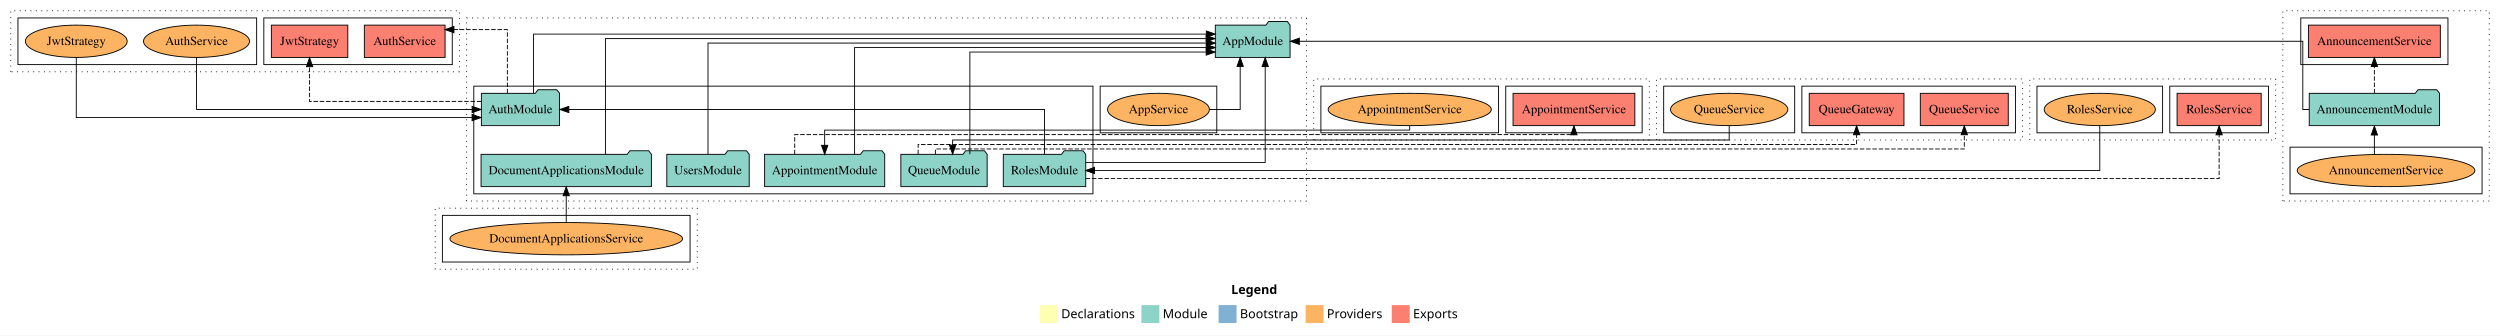
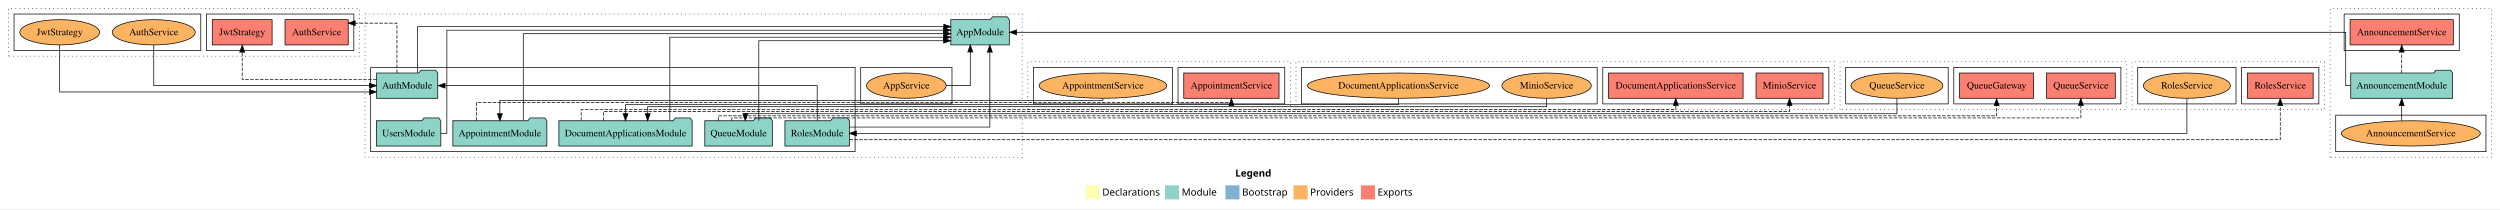
- <svg xmlns="http://www.w3.org/2000/svg" width="2786pt" height="374pt" viewBox="0.00 0.00 2786.00 374.00">
-   <g id="graph0" class="graph" transform="scale(1 1) rotate(0) translate(4 370)">
-     <polygon fill="white" stroke="transparent" points="-4,4 -4,-370 2782,-370 2782,4 -4,4" />
-     <text text-anchor="start" x="1368.01" y="-42.4" font-family="Times-12" font-weight="bold" font-size="14.00">Legend</text>
-     <polygon fill="#ffffb3" stroke="transparent" points="1155,-10 1155,-30 1175,-30 1175,-10 1155,-10" />
-     <text text-anchor="start" x="1178.63" y="-15.4" font-family="Times-12" font-size="14.00">  Declarations</text>
-     <polygon fill="#8dd3c7" stroke="transparent" points="1268,-10 1268,-30 1288,-30 1288,-10 1268,-10" />
-     <text text-anchor="start" x="1291.73" y="-15.4" font-family="Times-12" font-size="14.00">  Module</text>
-     <polygon fill="#80b1d3" stroke="transparent" points="1354,-10 1354,-30 1374,-30 1374,-10 1354,-10" />
-     <text text-anchor="start" x="1377.78" y="-15.4" font-family="Times-12" font-size="14.00">  Bootstrap</text>
-     <polygon fill="#fdb462" stroke="transparent" points="1451,-10 1451,-30 1471,-30 1471,-10 1451,-10" />
-     <text text-anchor="start" x="1474.67" y="-15.4" font-family="Times-12" font-size="14.00">  Providers</text>
-     <polygon fill="#fb8072" stroke="transparent" points="1547,-10 1547,-30 1567,-30 1567,-10 1547,-10" />
-     <text text-anchor="start" x="1570.73" y="-15.4" font-family="Times-12" font-size="14.00">  Exports</text>
+ <svg xmlns="http://www.w3.org/2000/svg" width="3561pt" height="298pt" viewBox="0.00 0.00 3561.00 298.00">
+   <g id="graph0" class="graph" transform="scale(1 1) rotate(0) translate(4 294)">
+     <polygon fill="white" stroke="transparent" points="-4,4 -4,-294 3557,-294 3557,4 -4,4" />
+     <text text-anchor="start" x="1755.51" y="-42.4" font-family="Times-12" font-weight="bold" font-size="14.00">Legend</text>
+     <polygon fill="#ffffb3" stroke="transparent" points="1542.5,-10 1542.5,-30 1562.5,-30 1562.5,-10 1542.5,-10" />
+     <text text-anchor="start" x="1566.13" y="-15.4" font-family="Times-12" font-size="14.00">  Declarations</text>
+     <polygon fill="#8dd3c7" stroke="transparent" points="1655.5,-10 1655.5,-30 1675.5,-30 1675.5,-10 1655.5,-10" />
+     <text text-anchor="start" x="1679.23" y="-15.4" font-family="Times-12" font-size="14.00">  Module</text>
+     <polygon fill="#80b1d3" stroke="transparent" points="1741.5,-10 1741.5,-30 1761.5,-30 1761.5,-10 1741.5,-10" />
+     <text text-anchor="start" x="1765.28" y="-15.4" font-family="Times-12" font-size="14.00">  Bootstrap</text>
+     <polygon fill="#fdb462" stroke="transparent" points="1838.5,-10 1838.5,-30 1858.5,-30 1858.5,-10 1838.5,-10" />
+     <text text-anchor="start" x="1862.17" y="-15.4" font-family="Times-12" font-size="14.00">  Providers</text>
+     <polygon fill="#fb8072" stroke="transparent" points="1934.5,-10 1934.5,-30 1954.5,-30 1954.5,-10 1934.5,-10" />
+     <text text-anchor="start" x="1958.23" y="-15.4" font-family="Times-12" font-size="14.00">  Exports</text>
    <g id="clust1" class="cluster">
-       <polygon fill="none" stroke="black" stroke-dasharray="1,5" points="2540,-146 2540,-358 2770,-358 2770,-146 2540,-146" />
+       <polygon fill="none" stroke="black" stroke-dasharray="1,5" points="3315,-70 3315,-282 3545,-282 3545,-70 3315,-70" />
    </g>
    <g id="clust4" class="cluster">
-       <polygon fill="none" stroke="black" points="2560,-298 2560,-350 2724,-350 2724,-298 2560,-298" />
+       <polygon fill="none" stroke="black" points="3335,-222 3335,-274 3499,-274 3499,-222 3335,-222" />
    </g>
    <g id="clust6" class="cluster">
-       <polygon fill="none" stroke="black" points="2548,-154 2548,-206 2762,-206 2762,-154 2548,-154" />
+       <polygon fill="none" stroke="black" points="3323,-78 3323,-130 3537,-130 3537,-78 3323,-78" />
    </g>
    <g id="clust7" class="cluster">
-       <polygon fill="none" stroke="black" stroke-dasharray="1,5" points="516,-146 516,-350 1452,-350 1452,-146 516,-146" />
+       <polygon fill="none" stroke="black" stroke-dasharray="1,5" points="516,-70 516,-274 1452,-274 1452,-70 516,-70" />
    </g>
    <g id="clust9" class="cluster">
-       <polygon fill="none" stroke="black" points="524,-154 524,-274 1214,-274 1214,-154 524,-154" />
+       <polygon fill="none" stroke="black" points="524,-78 524,-198 1214,-198 1214,-78 524,-78" />
    </g>
    <g id="clust12" class="cluster">
-       <polygon fill="none" stroke="black" points="1222,-222 1222,-274 1352,-274 1352,-222 1222,-222" />
+       <polygon fill="none" stroke="black" points="1222,-146 1222,-198 1352,-198 1352,-146 1222,-146" />
    </g>
    <g id="clust13" class="cluster">
-       <polygon fill="none" stroke="black" stroke-dasharray="1,5" points="1460,-214 1460,-282 1834,-282 1834,-214 1460,-214" />
+       <polygon fill="none" stroke="black" stroke-dasharray="1,5" points="1460,-138 1460,-206 1834,-206 1834,-138 1460,-138" />
    </g>
    <g id="clust16" class="cluster">
-       <polygon fill="none" stroke="black" points="1674,-222 1674,-274 1826,-274 1826,-222 1674,-222" />
+       <polygon fill="none" stroke="black" points="1674,-146 1674,-198 1826,-198 1826,-146 1674,-146" />
    </g>
    <g id="clust18" class="cluster">
-       <polygon fill="none" stroke="black" points="1468,-222 1468,-274 1666,-274 1666,-222 1468,-222" />
+       <polygon fill="none" stroke="black" points="1468,-146 1468,-198 1666,-198 1666,-146 1468,-146" />
    </g>
    <g id="clust19" class="cluster">
-       <polygon fill="none" stroke="black" stroke-dasharray="1,5" points="8,-290 8,-358 508,-358 508,-290 8,-290" />
+       <polygon fill="none" stroke="black" stroke-dasharray="1,5" points="8,-214 8,-282 508,-282 508,-214 8,-214" />
    </g>
    <g id="clust22" class="cluster">
-       <polygon fill="none" stroke="black" points="290,-298 290,-350 500,-350 500,-298 290,-298" />
+       <polygon fill="none" stroke="black" points="290,-222 290,-274 500,-274 500,-222 290,-222" />
    </g>
    <g id="clust24" class="cluster">
-       <polygon fill="none" stroke="black" points="16,-298 16,-350 282,-350 282,-298 16,-298" />
+       <polygon fill="none" stroke="black" points="16,-222 16,-274 282,-274 282,-222 16,-222" />
    </g>
    <g id="clust25" class="cluster">
-       <polygon fill="none" stroke="black" stroke-dasharray="1,5" points="481,-70 481,-138 773,-138 773,-70 481,-70" />
+       <polygon fill="none" stroke="black" stroke-dasharray="1,5" points="1842,-138 1842,-206 2609,-206 2609,-138 1842,-138" />
+     </g>
+     <g id="clust28" class="cluster">
+       <polygon fill="none" stroke="black" points="2279,-146 2279,-198 2601,-198 2601,-146 2279,-146" />
    </g>
    <g id="clust30" class="cluster">
-       <polygon fill="none" stroke="black" points="489,-78 489,-130 765,-130 765,-78 489,-78" />
+       <polygon fill="none" stroke="black" points="1850,-146 1850,-198 2271,-198 2271,-146 1850,-146" />
    </g>
    <g id="clust31" class="cluster">
-       <polygon fill="none" stroke="black" stroke-dasharray="1,5" points="1842,-214 1842,-282 2250,-282 2250,-214 1842,-214" />
+       <polygon fill="none" stroke="black" stroke-dasharray="1,5" points="2617,-138 2617,-206 3025,-206 3025,-138 2617,-138" />
    </g>
    <g id="clust34" class="cluster">
-       <polygon fill="none" stroke="black" points="2004,-222 2004,-274 2242,-274 2242,-222 2004,-222" />
+       <polygon fill="none" stroke="black" points="2779,-146 2779,-198 3017,-198 3017,-146 2779,-146" />
    </g>
    <g id="clust36" class="cluster">
-       <polygon fill="none" stroke="black" points="1850,-222 1850,-274 1996,-274 1996,-222 1850,-222" />
+       <polygon fill="none" stroke="black" points="2625,-146 2625,-198 2771,-198 2771,-146 2625,-146" />
    </g>
    <g id="clust37" class="cluster">
-       <polygon fill="none" stroke="black" stroke-dasharray="1,5" points="2258,-214 2258,-282 2532,-282 2532,-214 2258,-214" />
+       <polygon fill="none" stroke="black" stroke-dasharray="1,5" points="3033,-138 3033,-206 3307,-206 3307,-138 3033,-138" />
    </g>
    <g id="clust40" class="cluster">
-       <polygon fill="none" stroke="black" points="2414,-222 2414,-274 2524,-274 2524,-222 2414,-222" />
+       <polygon fill="none" stroke="black" points="3189,-146 3189,-198 3299,-198 3299,-146 3189,-146" />
    </g>
    <g id="clust42" class="cluster">
-       <polygon fill="none" stroke="black" points="2266,-222 2266,-274 2406,-274 2406,-222 2266,-222" />
+       <polygon fill="none" stroke="black" points="3041,-146 3041,-198 3181,-198 3181,-146 3041,-146" />
    </g>
    <g id="node1" class="node">
-       <polygon fill="#fb8072" stroke="black" points="2715.51,-342 2568.49,-342 2568.49,-306 2715.51,-306 2715.51,-342" />
-       <text text-anchor="middle" x="2642" y="-319.8" font-family="Times,serif" font-size="14.00">AnnouncementService </text>
+       <polygon fill="#fb8072" stroke="black" points="3490.51,-266 3343.49,-266 3343.49,-230 3490.51,-230 3490.51,-266" />
+       <text text-anchor="middle" x="3417" y="-243.8" font-family="Times,serif" font-size="14.00">AnnouncementService </text>
    </g>
    <g id="node2" class="node">
-       <polygon fill="#8dd3c7" stroke="black" points="2714.58,-266 2711.58,-270 2690.58,-270 2687.58,-266 2569.42,-266 2569.42,-230 2714.58,-230 2714.58,-266" />
-       <text text-anchor="middle" x="2642" y="-243.8" font-family="Times,serif" font-size="14.00">AnnouncementModule</text>
+       <polygon fill="#8dd3c7" stroke="black" points="3489.58,-190 3486.58,-194 3465.58,-194 3462.58,-190 3344.42,-190 3344.42,-154 3489.58,-154 3489.58,-190" />
+       <text text-anchor="middle" x="3417" y="-167.8" font-family="Times,serif" font-size="14.00">AnnouncementModule</text>
    </g>
    <g id="edge1" class="edge">
-       <path fill="none" stroke="black" stroke-dasharray="5,2" d="M2642,-266.01C2642,-266.01 2642,-295.85 2642,-295.85" />
-       <polygon fill="black" stroke="black" points="2638.5,-295.85 2642,-305.85 2645.5,-295.85 2638.5,-295.85" />
+       <path fill="none" stroke="black" stroke-dasharray="5,2" d="M3417,-190.01C3417,-190.01 3417,-219.85 3417,-219.85" />
+       <polygon fill="black" stroke="black" points="3413.5,-219.85 3417,-229.85 3420.5,-219.85 3413.5,-219.85" />
    </g>
    <g id="node10" class="node">
-       <polygon fill="#8dd3c7" stroke="black" points="1433.66,-342 1430.66,-346 1409.66,-346 1406.66,-342 1350.34,-342 1350.34,-306 1433.66,-306 1433.66,-342" />
-       <text text-anchor="middle" x="1392" y="-319.8" font-family="Times,serif" font-size="14.00">AppModule</text>
+       <polygon fill="#8dd3c7" stroke="black" points="1433.66,-266 1430.66,-270 1409.66,-270 1406.66,-266 1350.34,-266 1350.34,-230 1433.66,-230 1433.66,-266" />
+       <text text-anchor="middle" x="1392" y="-243.8" font-family="Times,serif" font-size="14.00">AppModule</text>
    </g>
    <g id="edge3" class="edge">
-       <path fill="none" stroke="black" d="M2569.33,-248C2564.94,-248 2562.25,-248 2562.25,-248 2562.25,-248 2562.25,-324 2562.25,-324 2562.25,-324 1443.99,-324 1443.99,-324" />
-       <polygon fill="black" stroke="black" points="1443.99,-320.5 1433.99,-324 1443.99,-327.5 1443.99,-320.5" />
+       <path fill="none" stroke="black" d="M3344.33,-172C3339.94,-172 3337.25,-172 3337.25,-172 3337.25,-172 3337.25,-248 3337.25,-248 3337.25,-248 1443.98,-248 1443.98,-248" />
+       <polygon fill="black" stroke="black" points="1443.98,-244.5 1433.98,-248 1443.98,-251.5 1443.98,-244.5" />
    </g>
    <g id="node3" class="node">
-       <ellipse fill="#fdb462" stroke="black" cx="2655" cy="-180" rx="98.98" ry="18" />
-       <text text-anchor="middle" x="2655" y="-175.8" font-family="Times,serif" font-size="14.00">AnnouncementService</text>
+       <ellipse fill="#fdb462" stroke="black" cx="3430" cy="-104" rx="98.98" ry="18" />
+       <text text-anchor="middle" x="3430" y="-99.8" font-family="Times,serif" font-size="14.00">AnnouncementService</text>
    </g>
    <g id="edge2" class="edge">
-       <path fill="none" stroke="black" d="M2642,-197.87C2642,-197.87 2642,-219.54 2642,-219.54" />
-       <polygon fill="black" stroke="black" points="2638.5,-219.54 2642,-229.54 2645.5,-219.54 2638.5,-219.54" />
+       <path fill="none" stroke="black" d="M3417,-121.87C3417,-121.87 3417,-143.54 3417,-143.54" />
+       <polygon fill="black" stroke="black" points="3413.5,-143.54 3417,-153.54 3420.5,-143.54 3413.5,-143.54" />
    </g>
    <g id="node4" class="node">
-       <polygon fill="#8dd3c7" stroke="black" points="981.93,-198 978.93,-202 957.93,-202 954.93,-198 848.07,-198 848.07,-162 981.93,-162 981.93,-198" />
-       <text text-anchor="middle" x="915" y="-175.8" font-family="Times,serif" font-size="14.00">AppointmentModule</text>
+       <polygon fill="#8dd3c7" stroke="black" points="774.93,-122 771.93,-126 750.93,-126 747.93,-122 641.07,-122 641.07,-86 774.93,-86 774.93,-122" />
+       <text text-anchor="middle" x="708" y="-99.8" font-family="Times,serif" font-size="14.00">AppointmentModule</text>
    </g>
    <g id="edge4" class="edge">
-       <path fill="none" stroke="black" d="M948.36,-198.19C948.36,-235.46 948.36,-317 948.36,-317 948.36,-317 1340.26,-317 1340.26,-317" />
-       <polygon fill="black" stroke="black" points="1340.26,-320.5 1350.26,-317 1340.26,-313.5 1340.26,-320.5" />
+       <path fill="none" stroke="black" d="M741.36,-122.27C741.36,-160.63 741.36,-246 741.36,-246 741.36,-246 1340.31,-246 1340.31,-246" />
+       <polygon fill="black" stroke="black" points="1340.31,-249.5 1350.31,-246 1340.31,-242.5 1340.31,-249.5" />
    </g>
    <g id="node12" class="node">
-       <polygon fill="#fb8072" stroke="black" points="1817.86,-266 1682.14,-266 1682.14,-230 1817.86,-230 1817.86,-266" />
-       <text text-anchor="middle" x="1750" y="-243.8" font-family="Times,serif" font-size="14.00">AppointmentService </text>
+       <polygon fill="#fb8072" stroke="black" points="1817.86,-190 1682.14,-190 1682.14,-154 1817.86,-154 1817.86,-190" />
+       <text text-anchor="middle" x="1750" y="-167.8" font-family="Times,serif" font-size="14.00">AppointmentService </text>
    </g>
    <g id="edge11" class="edge">
-       <path fill="none" stroke="black" stroke-dasharray="5,2" d="M881.64,-198.13C881.64,-208.71 881.64,-220 881.64,-220 881.64,-220 1750,-220 1750,-220 1750,-220 1750,-220.98 1750,-220.98" />
-       <polygon fill="black" stroke="black" points="1746.5,-219.79 1750,-229.79 1753.5,-219.79 1746.5,-219.79" />
+       <path fill="none" stroke="black" stroke-dasharray="5,2" d="M674.64,-122.15C674.64,-134.27 674.64,-148 674.64,-148 674.64,-148 1750,-148 1750,-148 1750,-148 1750,-148.58 1750,-148.58" />
+       <polygon fill="black" stroke="black" points="1746.5,-143.81 1750,-153.81 1753.5,-143.81 1746.5,-143.81" />
    </g>
    <g id="node5" class="node">
-       <polygon fill="#8dd3c7" stroke="black" points="619.55,-266 616.55,-270 595.55,-270 592.55,-266 532.45,-266 532.45,-230 619.55,-230 619.55,-266" />
-       <text text-anchor="middle" x="576" y="-243.8" font-family="Times,serif" font-size="14.00">AuthModule</text>
+       <polygon fill="#8dd3c7" stroke="black" points="619.55,-190 616.55,-194 595.55,-194 592.55,-190 532.45,-190 532.45,-154 619.55,-154 619.55,-190" />
+       <text text-anchor="middle" x="576" y="-167.8" font-family="Times,serif" font-size="14.00">AuthModule</text>
    </g>
    <g id="edge5" class="edge">
-       <path fill="none" stroke="black" d="M590.59,-266.23C590.59,-290.93 590.59,-332 590.59,-332 590.59,-332 1340.32,-332 1340.32,-332" />
-       <polygon fill="black" stroke="black" points="1340.32,-335.5 1350.32,-332 1340.32,-328.5 1340.32,-335.5" />
+       <path fill="none" stroke="black" d="M590.59,-190.23C590.59,-214.93 590.59,-256 590.59,-256 590.59,-256 1340.32,-256 1340.32,-256" />
+       <polygon fill="black" stroke="black" points="1340.32,-259.5 1350.32,-256 1340.32,-252.5 1340.32,-259.5" />
    </g>
    <g id="node14" class="node">
-       <polygon fill="#fb8072" stroke="black" points="491.98,-342 402.02,-342 402.02,-306 491.98,-306 491.98,-342" />
-       <text text-anchor="middle" x="447" y="-319.8" font-family="Times,serif" font-size="14.00">AuthService </text>
+       <polygon fill="#fb8072" stroke="black" points="491.98,-266 402.02,-266 402.02,-230 491.98,-230 491.98,-266" />
+       <text text-anchor="middle" x="447" y="-243.8" font-family="Times,serif" font-size="14.00">AuthService </text>
    </g>
    <g id="edge14" class="edge">
-       <path fill="none" stroke="black" stroke-dasharray="5,2" d="M561.41,-266.01C561.41,-292.02 561.41,-337 561.41,-337 561.41,-337 501.89,-337 501.89,-337" />
-       <polygon fill="black" stroke="black" points="501.89,-333.5 491.89,-337 501.89,-340.5 501.89,-333.5" />
+       <path fill="none" stroke="black" stroke-dasharray="5,2" d="M561.41,-190.01C561.41,-216.02 561.41,-261 561.41,-261 561.41,-261 501.89,-261 501.89,-261" />
+       <polygon fill="black" stroke="black" points="501.89,-257.5 491.89,-261 501.89,-264.5 501.89,-257.5" />
    </g>
    <g id="node15" class="node">
-       <polygon fill="#fb8072" stroke="black" points="383.6,-342 298.4,-342 298.4,-306 383.6,-306 383.6,-342" />
-       <text text-anchor="middle" x="341" y="-319.8" font-family="Times,serif" font-size="14.00">JwtStrategy </text>
+       <polygon fill="#fb8072" stroke="black" points="383.6,-266 298.4,-266 298.4,-230 383.6,-230 383.6,-266" />
+       <text text-anchor="middle" x="341" y="-243.8" font-family="Times,serif" font-size="14.00">JwtStrategy </text>
    </g>
    <g id="edge15" class="edge">
-       <path fill="none" stroke="black" stroke-dasharray="5,2" d="M532.35,-257C464.39,-257 341,-257 341,-257 341,-257 341,-295.69 341,-295.69" />
-       <polygon fill="black" stroke="black" points="337.5,-295.69 341,-305.69 344.5,-295.69 337.5,-295.69" />
+       <path fill="none" stroke="black" stroke-dasharray="5,2" d="M532.35,-181C464.39,-181 341,-181 341,-181 341,-181 341,-219.69 341,-219.69" />
+       <polygon fill="black" stroke="black" points="337.5,-219.69 341,-229.69 344.5,-219.69 337.5,-219.69" />
    </g>
    <g id="node6" class="node">
-       <polygon fill="#8dd3c7" stroke="black" points="721.91,-198 718.91,-202 697.91,-202 694.91,-198 532.09,-198 532.09,-162 721.91,-162 721.91,-198" />
-       <text text-anchor="middle" x="627" y="-175.8" font-family="Times,serif" font-size="14.00">DocumentApplicationsModule</text>
+       <polygon fill="#8dd3c7" stroke="black" points="981.91,-122 978.91,-126 957.91,-126 954.91,-122 792.09,-122 792.09,-86 981.91,-86 981.91,-122" />
+       <text text-anchor="middle" x="887" y="-99.8" font-family="Times,serif" font-size="14.00">DocumentApplicationsModule</text>
    </g>
    <g id="edge6" class="edge">
-       <path fill="none" stroke="black" d="M670.74,-198.03C670.74,-237.28 670.74,-327 670.74,-327 670.74,-327 1340.1,-327 1340.1,-327" />
-       <polygon fill="black" stroke="black" points="1340.1,-330.5 1350.1,-327 1340.1,-323.5 1340.1,-330.5" />
+       <path fill="none" stroke="black" d="M950.14,-122.19C950.14,-159.46 950.14,-241 950.14,-241 950.14,-241 1340.03,-241 1340.03,-241" />
+       <polygon fill="black" stroke="black" points="1340.03,-244.5 1350.03,-241 1340.03,-237.5 1340.03,-244.5" />
+     </g>
+     <g id="node18" class="node">
+       <polygon fill="#fb8072" stroke="black" points="2478.84,-190 2287.16,-190 2287.16,-154 2478.84,-154 2478.84,-190" />
+       <text text-anchor="middle" x="2383" y="-167.8" font-family="Times,serif" font-size="14.00">DocumentApplicationsService </text>
+     </g>
+     <g id="edge18" class="edge">
+       <path fill="none" stroke="black" stroke-dasharray="5,2" d="M823.86,-122.19C823.86,-130.28 823.86,-138 823.86,-138 823.86,-138 2383,-138 2383,-138 2383,-138 2383,-143.81 2383,-143.81" />
+       <polygon fill="black" stroke="black" points="2379.5,-143.81 2383,-153.81 2386.5,-143.81 2379.5,-143.81" />
+     </g>
+     <g id="node19" class="node">
+       <polygon fill="#fb8072" stroke="black" points="2592.7,-190 2497.3,-190 2497.3,-154 2592.7,-154 2592.7,-190" />
+       <text text-anchor="middle" x="2545" y="-167.8" font-family="Times,serif" font-size="14.00">MinioService </text>
+     </g>
+     <g id="edge19" class="edge">
+       <path fill="none" stroke="black" stroke-dasharray="5,2" d="M855.43,-122.03C855.43,-128.85 855.43,-135 855.43,-135 855.43,-135 2545,-135 2545,-135 2545,-135 2545,-143.93 2545,-143.93" />
+       <polygon fill="black" stroke="black" points="2541.5,-143.93 2545,-153.93 2548.5,-143.93 2541.5,-143.93" />
    </g>
    <g id="node7" class="node">
-       <polygon fill="#8dd3c7" stroke="black" points="1096.09,-198 1093.09,-202 1072.09,-202 1069.09,-198 999.91,-198 999.91,-162 1096.09,-162 1096.09,-198" />
-       <text text-anchor="middle" x="1048" y="-175.8" font-family="Times,serif" font-size="14.00">QueueModule</text>
+       <polygon fill="#8dd3c7" stroke="black" points="1096.09,-122 1093.09,-126 1072.09,-126 1069.09,-122 999.91,-122 999.91,-86 1096.09,-86 1096.09,-122" />
+       <text text-anchor="middle" x="1048" y="-99.8" font-family="Times,serif" font-size="14.00">QueueModule</text>
    </g>
    <g id="edge7" class="edge">
-       <path fill="none" stroke="black" d="M1076.83,-198.08C1076.83,-234.23 1076.83,-312 1076.83,-312 1076.83,-312 1340.15,-312 1340.15,-312" />
-       <polygon fill="black" stroke="black" points="1340.15,-315.5 1350.15,-312 1340.15,-308.5 1340.15,-315.5" />
-     </g>
-     <g id="node19" class="node">
-       <polygon fill="#fb8072" stroke="black" points="2117.78,-266 2012.22,-266 2012.22,-230 2117.78,-230 2117.78,-266" />
-       <text text-anchor="middle" x="2065" y="-243.8" font-family="Times,serif" font-size="14.00">QueueGateway </text>
-     </g>
-     <g id="edge19" class="edge">
-       <path fill="none" stroke="black" stroke-dasharray="5,2" d="M1019.17,-198.2C1019.17,-204.03 1019.17,-209 1019.17,-209 1019.17,-209 2065,-209 2065,-209 2065,-209 2065,-219.87 2065,-219.87" />
-       <polygon fill="black" stroke="black" points="2061.5,-219.87 2065,-229.87 2068.5,-219.87 2061.5,-219.87" />
+       <path fill="none" stroke="black" d="M1076.83,-122.08C1076.83,-158.23 1076.83,-236 1076.83,-236 1076.83,-236 1340.15,-236 1340.15,-236" />
+       <polygon fill="black" stroke="black" points="1340.15,-239.5 1350.15,-236 1340.15,-232.5 1340.15,-239.5" />
+     </g>
+     <g id="node22" class="node">
+       <polygon fill="#fb8072" stroke="black" points="2892.78,-190 2787.22,-190 2787.22,-154 2892.78,-154 2892.78,-190" />
+       <text text-anchor="middle" x="2840" y="-167.8" font-family="Times,serif" font-size="14.00">QueueGateway </text>
+     </g>
+     <g id="edge22" class="edge">
+       <path fill="none" stroke="black" stroke-dasharray="5,2" d="M1019.17,-122.17C1019.17,-126.05 1019.17,-129 1019.17,-129 1019.17,-129 2840,-129 2840,-129 2840,-129 2840,-143.51 2840,-143.51" />
+       <polygon fill="black" stroke="black" points="2836.5,-143.51 2840,-153.51 2843.5,-143.51 2836.5,-143.51" />
+     </g>
+     <g id="node23" class="node">
+       <polygon fill="#fb8072" stroke="black" points="3009.01,-190 2910.99,-190 2910.99,-154 3009.01,-154 3009.01,-190" />
+       <text text-anchor="middle" x="2960" y="-167.8" font-family="Times,serif" font-size="14.00">QueueService </text>
+     </g>
+     <g id="edge23" class="edge">
+       <path fill="none" stroke="black" stroke-dasharray="5,2" d="M1038.39,-122.17C1038.39,-124.45 1038.39,-126 1038.39,-126 1038.39,-126 2960,-126 2960,-126 2960,-126 2960,-143.82 2960,-143.82" />
+       <polygon fill="black" stroke="black" points="2956.5,-143.82 2960,-153.82 2963.5,-143.82 2956.5,-143.82" />
+     </g>
+     <g id="node8" class="node">
+       <polygon fill="#8dd3c7" stroke="black" points="1205.94,-122 1202.94,-126 1181.94,-126 1178.94,-122 1114.06,-122 1114.06,-86 1205.94,-86 1205.94,-122" />
+       <text text-anchor="middle" x="1160" y="-99.8" font-family="Times,serif" font-size="14.00">RolesModule</text>
+     </g>
+     <g id="edge13" class="edge">
+       <path fill="none" stroke="black" d="M1160,-122.22C1160,-142.37 1160,-172 1160,-172 1160,-172 629.89,-172 629.89,-172" />
+       <polygon fill="black" stroke="black" points="629.89,-168.5 619.89,-172 629.89,-175.5 629.89,-168.5" />
+     </g>
+     <g id="edge8" class="edge">
+       <path fill="none" stroke="black" d="M1205.97,-113C1277.16,-113 1405.94,-113 1405.94,-113 1405.94,-113 1405.94,-219.79 1405.94,-219.79" />
+       <polygon fill="black" stroke="black" points="1402.44,-219.79 1405.94,-229.79 1409.44,-219.79 1402.44,-219.79" />
+     </g>
+     <g id="node25" class="node">
+       <polygon fill="#fb8072" stroke="black" points="3290.86,-190 3197.14,-190 3197.14,-154 3290.86,-154 3290.86,-190" />
+       <text text-anchor="middle" x="3244" y="-167.8" font-family="Times,serif" font-size="14.00">RolesService </text>
+     </g>
+     <g id="edge25" class="edge">
+       <path fill="none" stroke="black" stroke-dasharray="5,2" d="M1205.96,-95C1512.09,-95 3244,-95 3244,-95 3244,-95 3244,-143.75 3244,-143.75" />
+       <polygon fill="black" stroke="black" points="3240.5,-143.75 3244,-153.75 3247.5,-143.75 3240.5,-143.75" />
+     </g>
+     <g id="node9" class="node">
+       <polygon fill="#8dd3c7" stroke="black" points="623.92,-122 620.92,-126 599.92,-126 596.92,-122 532.08,-122 532.08,-86 623.92,-86 623.92,-122" />
+       <text text-anchor="middle" x="578" y="-99.8" font-family="Times,serif" font-size="14.00">UsersModule</text>
+     </g>
+     <g id="edge9" class="edge">
+       <path fill="none" stroke="black" d="M623.98,-104C629.09,-104 632.5,-104 632.5,-104 632.5,-104 632.5,-251 632.5,-251 632.5,-251 1340.08,-251 1340.08,-251" />
+       <polygon fill="black" stroke="black" points="1340.08,-254.5 1350.08,-251 1340.08,-247.5 1340.08,-254.5" />
+     </g>
+     <g id="node11" class="node">
+       <ellipse fill="#fdb462" stroke="black" cx="1287" cy="-172" rx="56.74" ry="18" />
+       <text text-anchor="middle" x="1287" y="-167.8" font-family="Times,serif" font-size="14.00">AppService</text>
+     </g>
+     <g id="edge10" class="edge">
+       <path fill="none" stroke="black" d="M1343.63,-172C1362.15,-172 1378.06,-172 1378.06,-172 1378.06,-172 1378.06,-219.99 1378.06,-219.99" />
+       <polygon fill="black" stroke="black" points="1374.56,-219.99 1378.06,-229.99 1381.56,-219.99 1374.56,-219.99" />
+     </g>
+     <g id="node13" class="node">
+       <ellipse fill="#fdb462" stroke="black" cx="1567" cy="-172" rx="90.91" ry="18" />
+       <text text-anchor="middle" x="1567" y="-167.8" font-family="Times,serif" font-size="14.00">AppointmentService</text>
+     </g>
+     <g id="edge12" class="edge">
+       <path fill="none" stroke="black" d="M1567,-153.92C1567,-152.15 1567,-151 1567,-151 1567,-151 708,-151 708,-151 708,-151 708,-132.04 708,-132.04" />
+       <polygon fill="black" stroke="black" points="711.5,-132.04 708,-122.04 704.5,-132.04 711.5,-132.04" />
+     </g>
+     <g id="node16" class="node">
+       <ellipse fill="#fdb462" stroke="black" cx="215" cy="-248" rx="59.11" ry="18" />
+       <text text-anchor="middle" x="215" y="-243.8" font-family="Times,serif" font-size="14.00">AuthService</text>
+     </g>
+     <g id="edge16" class="edge">
+       <path fill="none" stroke="black" d="M215,-229.99C215,-207.51 215,-172 215,-172 215,-172 522.1,-172 522.1,-172" />
+       <polygon fill="black" stroke="black" points="522.1,-175.5 532.1,-172 522.1,-168.5 522.1,-175.5" />
+     </g>
+     <g id="node17" class="node">
+       <ellipse fill="#fdb462" stroke="black" cx="81" cy="-248" rx="56.76" ry="18" />
+       <text text-anchor="middle" x="81" y="-243.8" font-family="Times,serif" font-size="14.00">JwtStrategy</text>
+     </g>
+     <g id="edge17" class="edge">
+       <path fill="none" stroke="black" d="M81,-229.97C81,-205.02 81,-163 81,-163 81,-163 522.07,-163 522.07,-163" />
+       <polygon fill="black" stroke="black" points="522.07,-166.5 532.07,-163 522.07,-159.5 522.07,-166.5" />
    </g>
    <g id="node20" class="node">
-       <polygon fill="#fb8072" stroke="black" points="2234.01,-266 2135.99,-266 2135.99,-230 2234.01,-230 2234.01,-266" />
-       <text text-anchor="middle" x="2185" y="-243.8" font-family="Times,serif" font-size="14.00">QueueService </text>
+       <ellipse fill="#fdb462" stroke="black" cx="1988" cy="-172" rx="129.63" ry="18" />
+       <text text-anchor="middle" x="1988" y="-167.8" font-family="Times,serif" font-size="14.00">DocumentApplicationsService</text>
    </g>
    <g id="edge20" class="edge">
-       <path fill="none" stroke="black" stroke-dasharray="5,2" d="M1038.39,-198.19C1038.39,-201.54 1038.39,-204 1038.39,-204 1038.39,-204 2185,-204 2185,-204 2185,-204 2185,-219.85 2185,-219.85" />
-       <polygon fill="black" stroke="black" points="2181.5,-219.85 2185,-229.85 2188.5,-219.85 2181.5,-219.85" />
-     </g>
-     <g id="node8" class="node">
-       <polygon fill="#8dd3c7" stroke="black" points="1205.94,-198 1202.94,-202 1181.94,-202 1178.94,-198 1114.06,-198 1114.06,-162 1205.94,-162 1205.94,-198" />
-       <text text-anchor="middle" x="1160" y="-175.8" font-family="Times,serif" font-size="14.00">RolesModule</text>
-     </g>
-     <g id="edge13" class="edge">
-       <path fill="none" stroke="black" d="M1160,-198.22C1160,-218.37 1160,-248 1160,-248 1160,-248 629.89,-248 629.89,-248" />
-       <polygon fill="black" stroke="black" points="629.89,-244.5 619.89,-248 629.89,-251.5 629.89,-244.5" />
-     </g>
-     <g id="edge8" class="edge">
-       <path fill="none" stroke="black" d="M1205.97,-189C1277.16,-189 1405.94,-189 1405.94,-189 1405.94,-189 1405.94,-295.79 1405.94,-295.79" />
-       <polygon fill="black" stroke="black" points="1402.44,-295.79 1405.94,-305.79 1409.44,-295.79 1402.44,-295.79" />
-     </g>
-     <g id="node22" class="node">
-       <polygon fill="#fb8072" stroke="black" points="2515.86,-266 2422.14,-266 2422.14,-230 2515.86,-230 2515.86,-266" />
-       <text text-anchor="middle" x="2469" y="-243.8" font-family="Times,serif" font-size="14.00">RolesService </text>
-     </g>
-     <g id="edge22" class="edge">
-       <path fill="none" stroke="black" stroke-dasharray="5,2" d="M1205.82,-171C1437.5,-171 2469,-171 2469,-171 2469,-171 2469,-219.75 2469,-219.75" />
-       <polygon fill="black" stroke="black" points="2465.5,-219.75 2469,-229.75 2472.5,-219.75 2465.5,-219.75" />
-     </g>
-     <g id="node9" class="node">
-       <polygon fill="#8dd3c7" stroke="black" points="830.92,-198 827.92,-202 806.92,-202 803.92,-198 739.08,-198 739.08,-162 830.92,-162 830.92,-198" />
-       <text text-anchor="middle" x="785" y="-175.8" font-family="Times,serif" font-size="14.00">UsersModule</text>
-     </g>
-     <g id="edge9" class="edge">
-       <path fill="none" stroke="black" d="M785,-198.27C785,-236.63 785,-322 785,-322 785,-322 1340.28,-322 1340.28,-322" />
-       <polygon fill="black" stroke="black" points="1340.28,-325.5 1350.28,-322 1340.28,-318.5 1340.28,-325.5" />
-     </g>
-     <g id="node11" class="node">
-       <ellipse fill="#fdb462" stroke="black" cx="1287" cy="-248" rx="56.74" ry="18" />
-       <text text-anchor="middle" x="1287" y="-243.8" font-family="Times,serif" font-size="14.00">AppService</text>
-     </g>
-     <g id="edge10" class="edge">
-       <path fill="none" stroke="black" d="M1343.63,-248C1362.15,-248 1378.06,-248 1378.06,-248 1378.06,-248 1378.06,-295.99 1378.06,-295.99" />
-       <polygon fill="black" stroke="black" points="1374.56,-295.99 1378.06,-305.99 1381.56,-295.99 1374.56,-295.99" />
-     </g>
-     <g id="node13" class="node">
-       <ellipse fill="#fdb462" stroke="black" cx="1567" cy="-248" rx="90.91" ry="18" />
-       <text text-anchor="middle" x="1567" y="-243.8" font-family="Times,serif" font-size="14.00">AppointmentService</text>
-     </g>
-     <g id="edge12" class="edge">
-       <path fill="none" stroke="black" d="M1567,-229.88C1567,-227.03 1567,-225 1567,-225 1567,-225 915,-225 915,-225 915,-225 915,-208.04 915,-208.04" />
-       <polygon fill="black" stroke="black" points="918.5,-208.04 915,-198.04 911.5,-208.04 918.5,-208.04" />
-     </g>
-     <g id="node16" class="node">
-       <ellipse fill="#fdb462" stroke="black" cx="215" cy="-324" rx="59.11" ry="18" />
-       <text text-anchor="middle" x="215" y="-319.8" font-family="Times,serif" font-size="14.00">AuthService</text>
-     </g>
-     <g id="edge16" class="edge">
-       <path fill="none" stroke="black" d="M215,-305.99C215,-283.51 215,-248 215,-248 215,-248 522.1,-248 522.1,-248" />
-       <polygon fill="black" stroke="black" points="522.1,-251.5 532.1,-248 522.1,-244.5 522.1,-251.5" />
-     </g>
-     <g id="node17" class="node">
-       <ellipse fill="#fdb462" stroke="black" cx="81" cy="-324" rx="56.76" ry="18" />
-       <text text-anchor="middle" x="81" y="-319.8" font-family="Times,serif" font-size="14.00">JwtStrategy</text>
-     </g>
-     <g id="edge17" class="edge">
-       <path fill="none" stroke="black" d="M81,-305.97C81,-281.02 81,-239 81,-239 81,-239 522.07,-239 522.07,-239" />
-       <polygon fill="black" stroke="black" points="522.07,-242.5 532.07,-239 522.07,-235.5 522.07,-242.5" />
-     </g>
-     <g id="node18" class="node">
-       <ellipse fill="#fdb462" stroke="black" cx="627" cy="-104" rx="129.63" ry="18" />
-       <text text-anchor="middle" x="627" y="-99.8" font-family="Times,serif" font-size="14.00">DocumentApplicationsService</text>
-     </g>
-     <g id="edge18" class="edge">
-       <path fill="none" stroke="black" d="M627,-122.01C627,-122.01 627,-151.85 627,-151.85" />
-       <polygon fill="black" stroke="black" points="623.5,-151.85 627,-161.85 630.5,-151.85 623.5,-151.85" />
+       <path fill="none" stroke="black" d="M1988,-153.84C1988,-148.96 1988,-145 1988,-145 1988,-145 887,-145 887,-145 887,-145 887,-132.1 887,-132.1" />
+       <polygon fill="black" stroke="black" points="890.5,-132.1 887,-122.1 883.5,-132.1 890.5,-132.1" />
    </g>
    <g id="node21" class="node">
-       <ellipse fill="#fdb462" stroke="black" cx="1923" cy="-248" rx="65.39" ry="18" />
-       <text text-anchor="middle" x="1923" y="-243.8" font-family="Times,serif" font-size="14.00">QueueService</text>
+       <ellipse fill="#fdb462" stroke="black" cx="2199" cy="-172" rx="63.7" ry="18" />
+       <text text-anchor="middle" x="2199" y="-167.8" font-family="Times,serif" font-size="14.00">MinioService</text>
    </g>
    <g id="edge21" class="edge">
-       <path fill="none" stroke="black" d="M1923,-229.81C1923,-221.72 1923,-214 1923,-214 1923,-214 1057.61,-214 1057.61,-214 1057.61,-214 1057.61,-208.19 1057.61,-208.19" />
-       <polygon fill="black" stroke="black" points="1061.11,-208.19 1057.61,-198.19 1054.11,-208.19 1061.11,-208.19" />
-     </g>
-     <g id="node23" class="node">
-       <ellipse fill="#fdb462" stroke="black" cx="2336" cy="-248" rx="61.97" ry="18" />
-       <text text-anchor="middle" x="2336" y="-243.8" font-family="Times,serif" font-size="14.00">RolesService</text>
-     </g>
-     <g id="edge23" class="edge">
-       <path fill="none" stroke="black" d="M2336,-229.78C2336,-209.63 2336,-180 2336,-180 2336,-180 1215.74,-180 1215.74,-180" />
-       <polygon fill="black" stroke="black" points="1215.74,-176.5 1205.74,-180 1215.74,-183.5 1215.74,-176.5" />
+       <path fill="none" stroke="black" d="M2199,-153.86C2199,-147.54 2199,-142 2199,-142 2199,-142 918.57,-142 918.57,-142 918.57,-142 918.57,-132.11 918.57,-132.11" />
+       <polygon fill="black" stroke="black" points="922.07,-132.11 918.57,-122.11 915.07,-132.11 922.07,-132.11" />
+     </g>
+     <g id="node24" class="node">
+       <ellipse fill="#fdb462" stroke="black" cx="2698" cy="-172" rx="65.39" ry="18" />
+       <text text-anchor="middle" x="2698" y="-167.8" font-family="Times,serif" font-size="14.00">QueueService</text>
+     </g>
+     <g id="edge24" class="edge">
+       <path fill="none" stroke="black" d="M2698,-153.87C2698,-143.29 2698,-132 2698,-132 2698,-132 1057.61,-132 1057.61,-132 1057.61,-132 1057.61,-131.02 1057.61,-131.02" />
+       <polygon fill="black" stroke="black" points="1061.11,-132.21 1057.61,-122.21 1054.11,-132.21 1061.11,-132.21" />
+     </g>
+     <g id="node26" class="node">
+       <ellipse fill="#fdb462" stroke="black" cx="3111" cy="-172" rx="61.97" ry="18" />
+       <text text-anchor="middle" x="3111" y="-167.8" font-family="Times,serif" font-size="14.00">RolesService</text>
+     </g>
+     <g id="edge26" class="edge">
+       <path fill="none" stroke="black" d="M3111,-153.78C3111,-133.63 3111,-104 3111,-104 3111,-104 1215.83,-104 1215.83,-104" />
+       <polygon fill="black" stroke="black" points="1215.83,-100.5 1205.83,-104 1215.83,-107.5 1215.83,-100.5" />
    </g>
  </g>
</svg>
